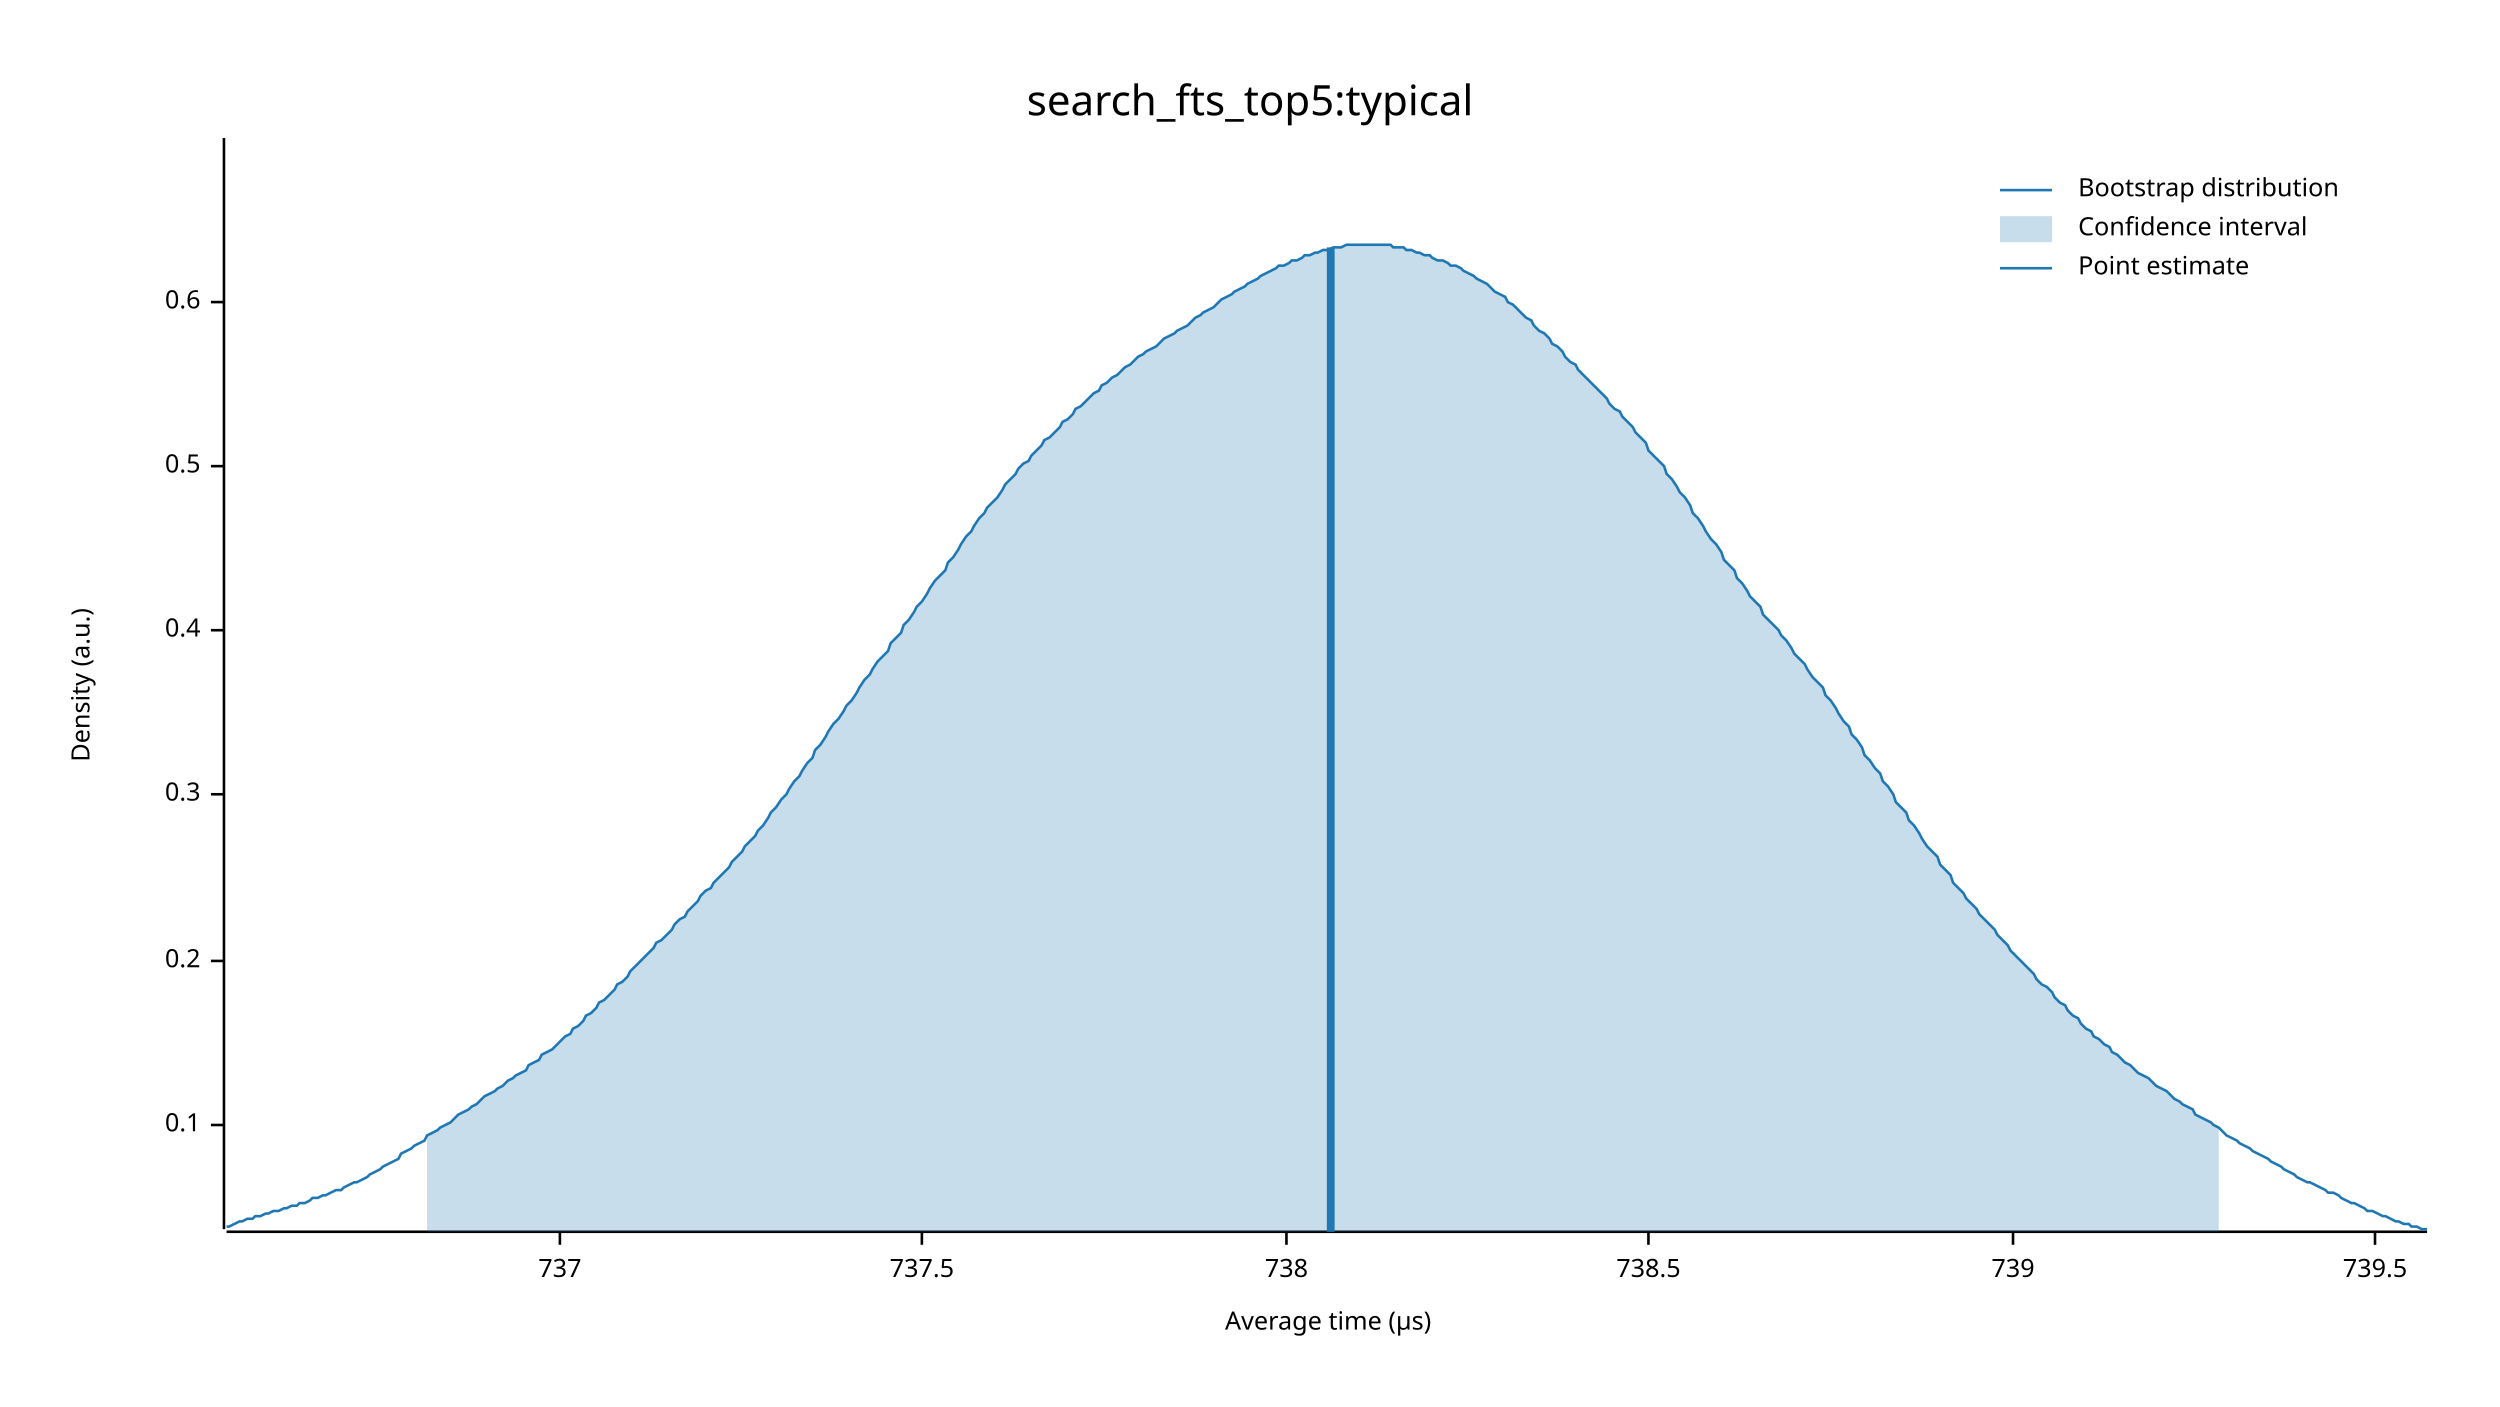
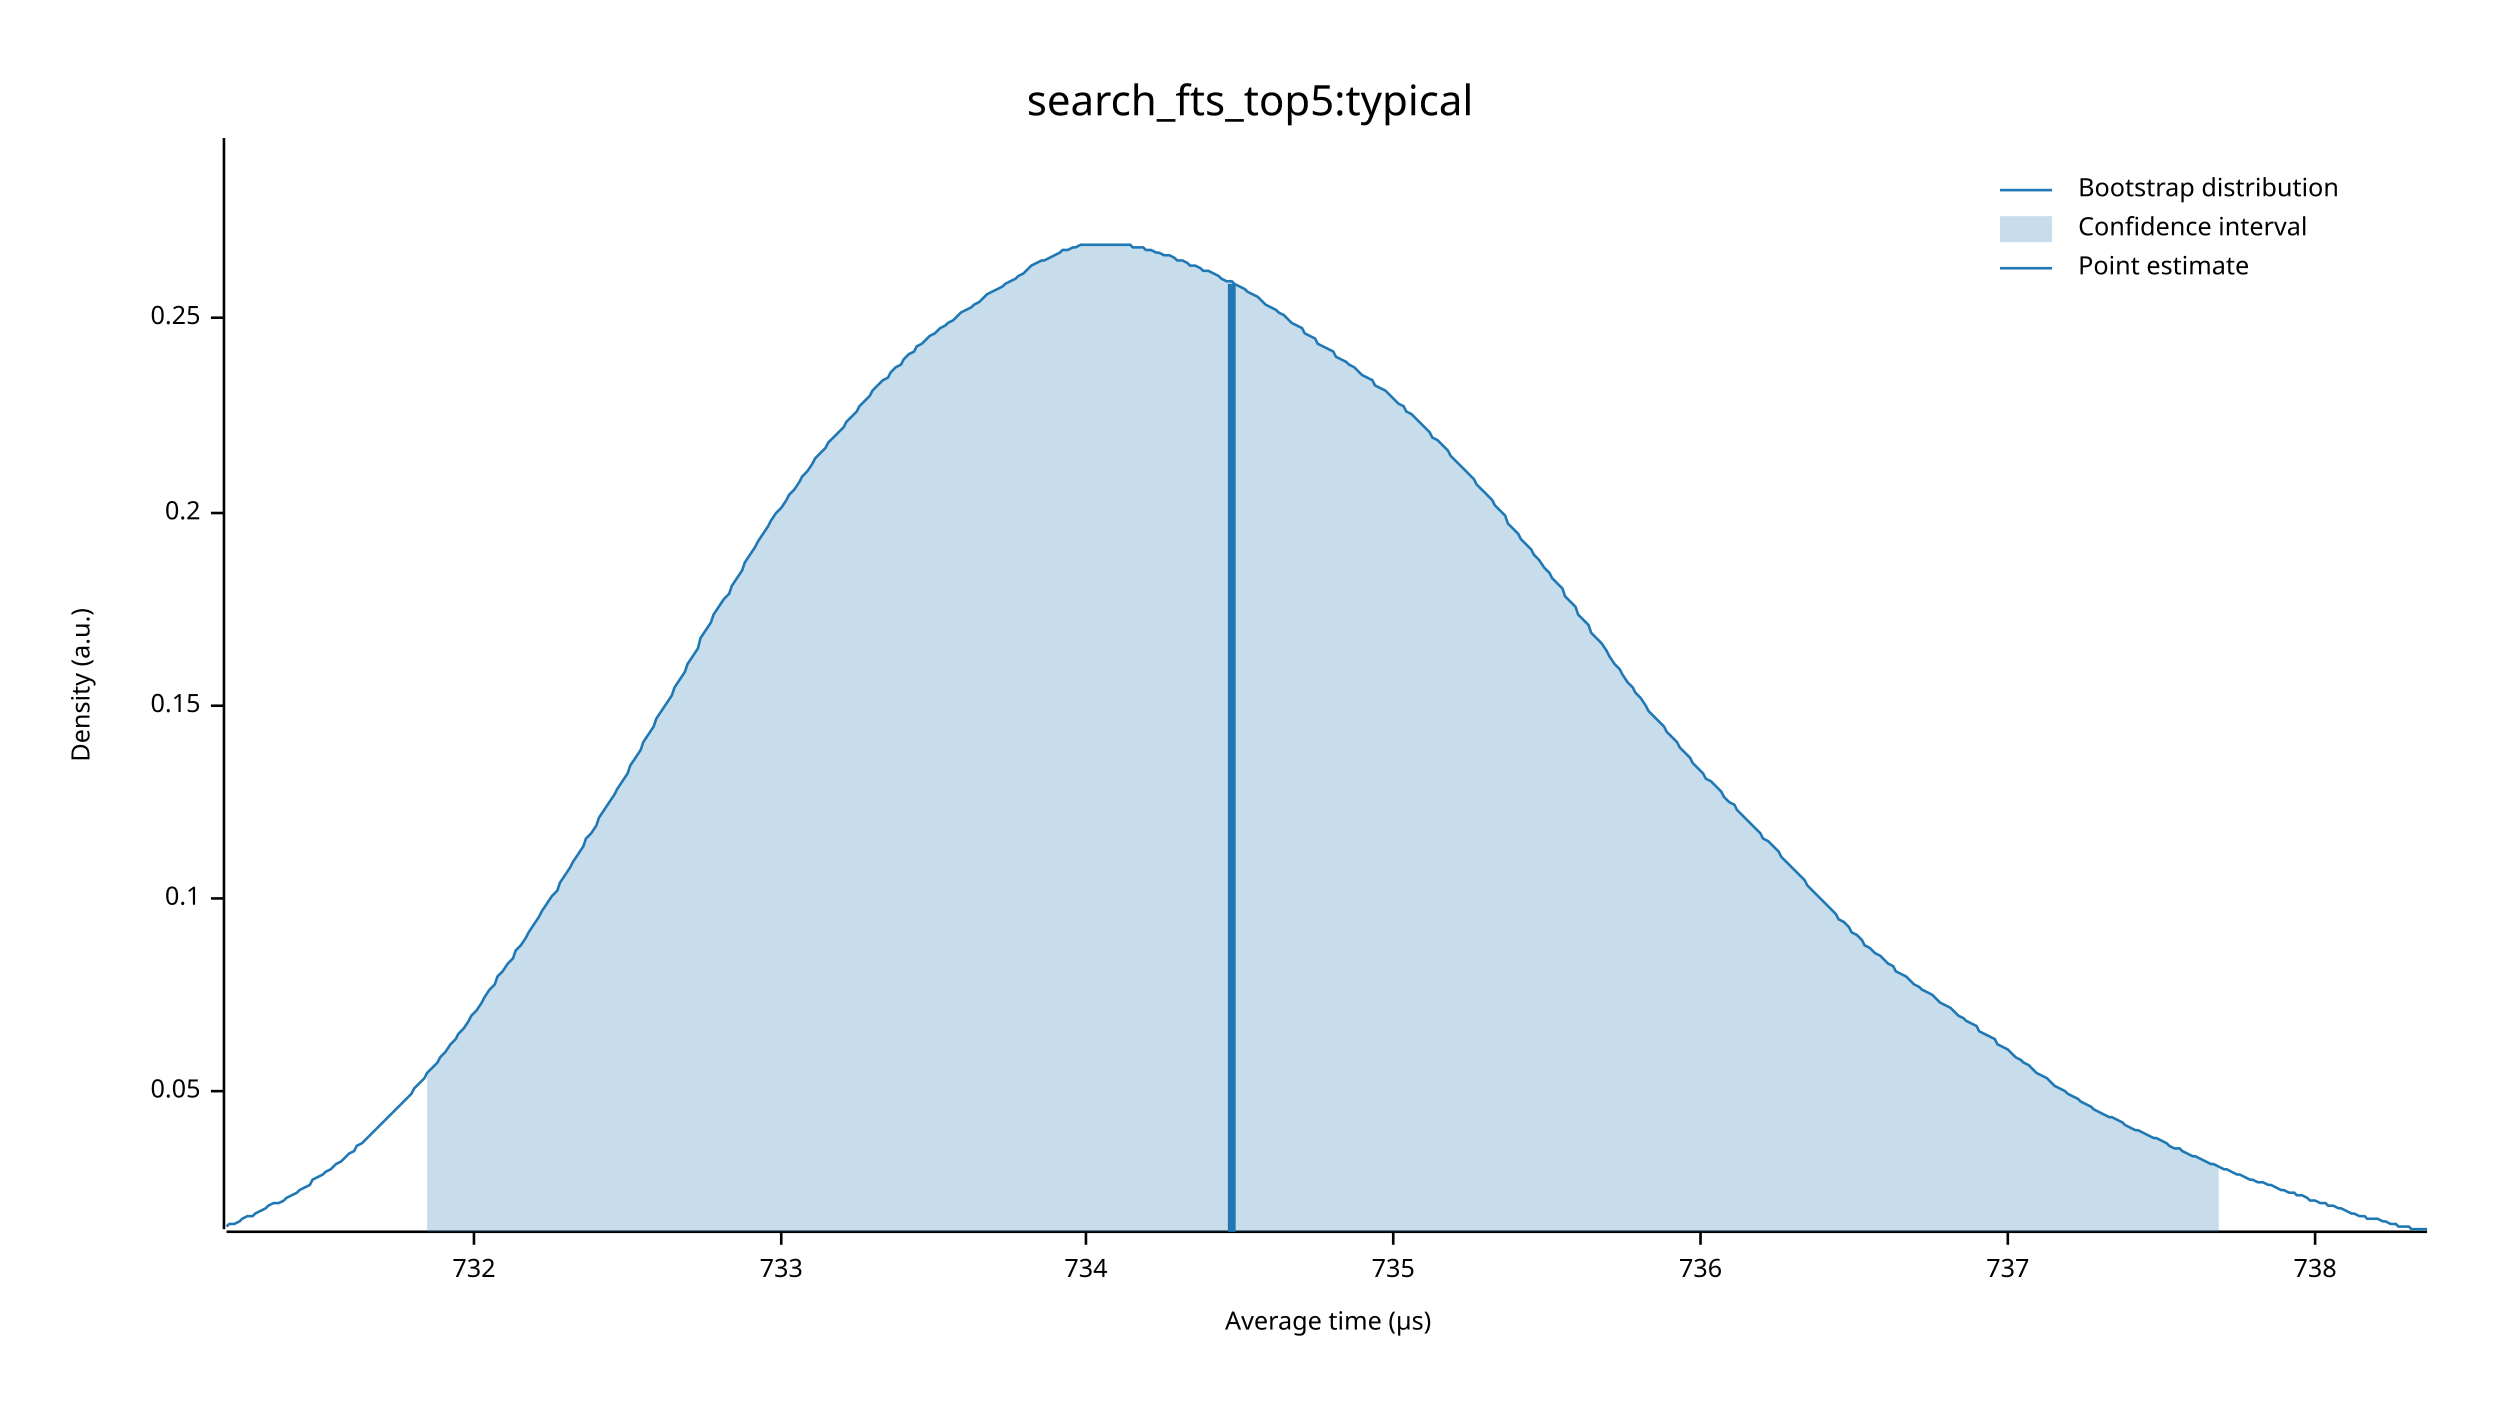
<svg xmlns="http://www.w3.org/2000/svg" width="960" height="540" viewBox="0 0 960 540">
  <text x="480" y="32" dy="0.76em" text-anchor="middle" font-family="sans-serif" font-size="16.129" opacity="1" fill="#000000">
search_fts_top5:typical
</text>
  <text x="27" y="263" dy="0.76em" text-anchor="middle" font-family="sans-serif" font-size="9.677" opacity="1" fill="#000000" transform="rotate(270, 27, 263)">
Density (a.u.)
</text>
  <text x="510" y="513" dy="-0.5ex" text-anchor="middle" font-family="sans-serif" font-size="9.677" opacity="1" fill="#000000">
Average time (µs)
</text>
  <polyline fill="none" opacity="1" stroke="#000000" stroke-width="1" points="86,53 86,472 " />
-   <text x="77" y="432" dy="0.5ex" text-anchor="end" font-family="sans-serif" font-size="9.677" opacity="1" fill="#000000">
+   <text x="77" y="419" dy="0.5ex" text-anchor="end" font-family="sans-serif" font-size="9.677" opacity="1" fill="#000000">
+ 0.05
+ </text>
+   <polyline fill="none" opacity="1" stroke="#000000" stroke-width="1" points="81,419 86,419 " />
+   <text x="77" y="345" dy="0.5ex" text-anchor="end" font-family="sans-serif" font-size="9.677" opacity="1" fill="#000000">
0.1
</text>
-   <polyline fill="none" opacity="1" stroke="#000000" stroke-width="1" points="81,432 86,432 " />
-   <text x="77" y="369" dy="0.5ex" text-anchor="end" font-family="sans-serif" font-size="9.677" opacity="1" fill="#000000">
+   <polyline fill="none" opacity="1" stroke="#000000" stroke-width="1" points="81,345 86,345 " />
+   <text x="77" y="271" dy="0.5ex" text-anchor="end" font-family="sans-serif" font-size="9.677" opacity="1" fill="#000000">
+ 0.15
+ </text>
+   <polyline fill="none" opacity="1" stroke="#000000" stroke-width="1" points="81,271 86,271 " />
+   <text x="77" y="197" dy="0.5ex" text-anchor="end" font-family="sans-serif" font-size="9.677" opacity="1" fill="#000000">
0.2
</text>
-   <polyline fill="none" opacity="1" stroke="#000000" stroke-width="1" points="81,369 86,369 " />
-   <text x="77" y="305" dy="0.5ex" text-anchor="end" font-family="sans-serif" font-size="9.677" opacity="1" fill="#000000">
- 0.3
+   <polyline fill="none" opacity="1" stroke="#000000" stroke-width="1" points="81,197 86,197 " />
+   <text x="77" y="122" dy="0.5ex" text-anchor="end" font-family="sans-serif" font-size="9.677" opacity="1" fill="#000000">
+ 0.25
</text>
-   <polyline fill="none" opacity="1" stroke="#000000" stroke-width="1" points="81,305 86,305 " />
-   <text x="77" y="242" dy="0.5ex" text-anchor="end" font-family="sans-serif" font-size="9.677" opacity="1" fill="#000000">
- 0.4
+   <polyline fill="none" opacity="1" stroke="#000000" stroke-width="1" points="81,122 86,122 " />
+   <polyline fill="none" opacity="1" stroke="#000000" stroke-width="1" points="87,473 932,473 " />
+   <text x="182" y="483" dy="0.76em" text-anchor="middle" font-family="sans-serif" font-size="9.677" opacity="1" fill="#000000">
+ 732
</text>
-   <polyline fill="none" opacity="1" stroke="#000000" stroke-width="1" points="81,242 86,242 " />
-   <text x="77" y="179" dy="0.5ex" text-anchor="end" font-family="sans-serif" font-size="9.677" opacity="1" fill="#000000">
- 0.5
+   <polyline fill="none" opacity="1" stroke="#000000" stroke-width="1" points="182,473 182,478 " />
+   <text x="300" y="483" dy="0.76em" text-anchor="middle" font-family="sans-serif" font-size="9.677" opacity="1" fill="#000000">
+ 733
</text>
-   <polyline fill="none" opacity="1" stroke="#000000" stroke-width="1" points="81,179 86,179 " />
-   <text x="77" y="116" dy="0.5ex" text-anchor="end" font-family="sans-serif" font-size="9.677" opacity="1" fill="#000000">
- 0.6
+   <polyline fill="none" opacity="1" stroke="#000000" stroke-width="1" points="300,473 300,478 " />
+   <text x="417" y="483" dy="0.76em" text-anchor="middle" font-family="sans-serif" font-size="9.677" opacity="1" fill="#000000">
+ 734
</text>
-   <polyline fill="none" opacity="1" stroke="#000000" stroke-width="1" points="81,116 86,116 " />
-   <polyline fill="none" opacity="1" stroke="#000000" stroke-width="1" points="87,473 932,473 " />
-   <text x="215" y="483" dy="0.76em" text-anchor="middle" font-family="sans-serif" font-size="9.677" opacity="1" fill="#000000">
+   <polyline fill="none" opacity="1" stroke="#000000" stroke-width="1" points="417,473 417,478 " />
+   <text x="535" y="483" dy="0.76em" text-anchor="middle" font-family="sans-serif" font-size="9.677" opacity="1" fill="#000000">
+ 735
+ </text>
+   <polyline fill="none" opacity="1" stroke="#000000" stroke-width="1" points="535,473 535,478 " />
+   <text x="653" y="483" dy="0.76em" text-anchor="middle" font-family="sans-serif" font-size="9.677" opacity="1" fill="#000000">
+ 736
+ </text>
+   <polyline fill="none" opacity="1" stroke="#000000" stroke-width="1" points="653,473 653,478 " />
+   <text x="771" y="483" dy="0.76em" text-anchor="middle" font-family="sans-serif" font-size="9.677" opacity="1" fill="#000000">
737
</text>
-   <polyline fill="none" opacity="1" stroke="#000000" stroke-width="1" points="215,473 215,478 " />
-   <text x="354" y="483" dy="0.76em" text-anchor="middle" font-family="sans-serif" font-size="9.677" opacity="1" fill="#000000">
- 737.5
- </text>
-   <polyline fill="none" opacity="1" stroke="#000000" stroke-width="1" points="354,473 354,478 " />
-   <text x="494" y="483" dy="0.76em" text-anchor="middle" font-family="sans-serif" font-size="9.677" opacity="1" fill="#000000">
+   <polyline fill="none" opacity="1" stroke="#000000" stroke-width="1" points="771,473 771,478 " />
+   <text x="889" y="483" dy="0.76em" text-anchor="middle" font-family="sans-serif" font-size="9.677" opacity="1" fill="#000000">
738
</text>
-   <polyline fill="none" opacity="1" stroke="#000000" stroke-width="1" points="494,473 494,478 " />
-   <text x="633" y="483" dy="0.76em" text-anchor="middle" font-family="sans-serif" font-size="9.677" opacity="1" fill="#000000">
- 738.5
- </text>
-   <polyline fill="none" opacity="1" stroke="#000000" stroke-width="1" points="633,473 633,478 " />
-   <text x="773" y="483" dy="0.76em" text-anchor="middle" font-family="sans-serif" font-size="9.677" opacity="1" fill="#000000">
- 739
- </text>
-   <polyline fill="none" opacity="1" stroke="#000000" stroke-width="1" points="773,473 773,478 " />
-   <text x="912" y="483" dy="0.76em" text-anchor="middle" font-family="sans-serif" font-size="9.677" opacity="1" fill="#000000">
- 739.5
- </text>
-   <polyline fill="none" opacity="1" stroke="#000000" stroke-width="1" points="912,473 912,478 " />
-   <polyline fill="none" opacity="1" stroke="#1F78B4" stroke-width="1" points="87,471 88,471 90,470 92,469 93,469 95,468 97,468 98,467 100,467 102,466 103,466 105,465 107,465 109,464 110,464 112,463 114,463 115,462 117,462 119,461 120,460 122,460 124,459 125,459 127,458 129,457 131,457 132,456 134,455 136,454 137,454 139,453 141,452 142,451 144,450 146,449 147,448 149,447 151,446 153,445 154,443 156,442 158,441 159,440 161,439 163,438 164,436 166,435 168,434 169,433 171,432 173,431 175,429 176,428 178,427 180,426 181,425 183,424 185,422 186,421 188,420 190,419 191,418 193,417 195,415 197,414 198,413 200,412 202,411 203,409 205,408 207,407 208,405 210,404 212,403 214,401 215,400 217,398 219,397 220,395 222,394 224,392 225,390 227,389 229,387 230,385 232,384 234,382 236,380 237,378 239,377 241,375 242,373 244,371 246,369 247,368 249,366 251,364 252,362 254,361 256,359 258,357 259,355 261,353 263,352 264,350 266,348 268,346 269,344 271,342 273,341 274,339 276,337 278,335 280,333 281,331 283,329 285,327 286,325 288,323 290,321 291,319 293,317 295,314 296,312 298,310 300,307 302,305 303,303 305,300 307,298 308,296 310,293 312,291 313,288 315,286 317,283 318,281 320,278 322,276 324,273 325,271 327,269 329,266 330,264 332,261 334,259 335,257 337,254 339,252 341,250 342,247 344,245 346,243 347,240 349,238 351,235 352,233 354,231 356,228 357,226 359,223 361,221 363,219 364,216 366,214 368,211 369,209 371,206 373,204 374,202 376,199 378,197 379,195 381,193 383,191 385,188 386,186 388,184 390,182 391,180 393,178 395,177 396,175 398,173 400,171 401,169 403,168 405,166 407,164 408,162 410,161 412,159 413,157 415,156 417,154 418,153 420,151 422,150 423,148 425,147 427,145 429,144 430,143 432,141 434,140 435,139 437,137 439,136 440,135 442,134 444,133 445,132 447,130 449,129 451,128 452,127 454,126 456,125 457,124 459,122 461,121 462,120 464,119 466,118 468,116 469,115 471,114 473,113 474,112 476,111 478,110 479,109 481,108 483,107 484,106 486,105 488,104 490,103 491,102 493,102 495,101 496,100 498,100 500,99 501,98 503,98 505,97 506,97 508,96 510,96 512,95 513,95 515,95 517,94 518,94 520,94 522,94 523,94 525,94 527,94 528,94 530,94 532,94 534,94 535,95 537,95 539,95 540,96 542,96 544,97 545,97 547,98 549,98 550,99 552,100 554,100 556,101 557,102 559,102 561,103 562,104 564,105 566,106 567,107 569,108 571,109 573,111 574,112 576,113 578,114 579,116 581,117 583,119 584,120 586,122 588,123 589,125 591,127 593,128 595,130 596,132 598,133 600,135 601,137 603,139 605,140 606,142 608,144 610,146 611,147 613,149 615,151 617,153 618,155 620,157 622,158 623,160 625,162 627,164 628,166 630,168 632,170 633,173 635,175 637,177 639,179 640,182 642,184 644,187 645,189 647,191 649,194 650,197 652,199 654,202 655,204 657,207 659,209 661,212 662,215 664,217 666,219 667,222 669,224 671,227 672,229 674,231 676,233 677,236 679,238 681,240 683,242 684,244 686,246 688,249 689,251 691,253 693,255 694,257 696,260 698,262 700,264 701,267 703,269 705,272 706,274 708,277 710,279 711,282 713,284 715,287 716,290 718,292 720,295 722,297 723,300 725,302 727,305 728,308 730,310 732,312 733,315 735,317 737,320 738,322 740,325 742,327 744,329 745,332 747,334 749,336 750,339 752,341 754,343 755,345 757,347 759,349 760,351 762,353 764,355 766,357 767,359 769,361 771,363 772,365 774,367 776,369 777,370 779,372 781,374 782,376 784,378 786,379 788,381 789,383 791,385 793,386 794,388 796,390 798,391 799,393 801,395 803,396 804,398 806,399 808,401 810,402 811,404 813,405 815,407 816,408 818,409 820,411 821,412 823,413 825,414 827,416 828,417 830,418 832,419 833,420 835,422 837,423 838,424 840,425 842,426 843,428 845,429 847,430 849,431 850,432 852,433 854,435 855,436 857,437 859,438 860,439 862,440 864,441 865,442 867,443 869,444 871,445 872,446 874,447 876,448 877,449 879,450 881,451 882,452 884,453 886,454 887,454 889,455 891,456 893,457 894,458 896,458 898,459 899,460 901,461 903,462 904,462 906,463 908,464 909,465 911,465 913,466 915,467 916,467 918,468 920,469 921,469 923,470 925,470 926,471 928,471 930,472 932,472 " />
-   <polygon opacity="0.25" fill="#1F78B4" points="164,436 166,435 168,434 169,433 171,432 173,431 175,429 176,428 178,427 180,426 181,425 183,424 185,422 186,421 188,420 190,419 191,418 193,417 195,415 197,414 198,413 200,412 202,411 203,409 205,408 207,407 208,405 210,404 212,403 214,401 215,400 217,398 219,397 220,395 222,394 224,392 225,390 227,389 229,387 230,385 232,384 234,382 236,380 237,378 239,377 241,375 242,373 244,371 246,369 247,368 249,366 251,364 252,362 254,361 256,359 258,357 259,355 261,353 263,352 264,350 266,348 268,346 269,344 271,342 273,341 274,339 276,337 278,335 280,333 281,331 283,329 285,327 286,325 288,323 290,321 291,319 293,317 295,314 296,312 298,310 300,307 302,305 303,303 305,300 307,298 308,296 310,293 312,291 313,288 315,286 317,283 318,281 320,278 322,276 324,273 325,271 327,269 329,266 330,264 332,261 334,259 335,257 337,254 339,252 341,250 342,247 344,245 346,243 347,240 349,238 351,235 352,233 354,231 356,228 357,226 359,223 361,221 363,219 364,216 366,214 368,211 369,209 371,206 373,204 374,202 376,199 378,197 379,195 381,193 383,191 385,188 386,186 388,184 390,182 391,180 393,178 395,177 396,175 398,173 400,171 401,169 403,168 405,166 407,164 408,162 410,161 412,159 413,157 415,156 417,154 418,153 420,151 422,150 423,148 425,147 427,145 429,144 430,143 432,141 434,140 435,139 437,137 439,136 440,135 442,134 444,133 445,132 447,130 449,129 451,128 452,127 454,126 456,125 457,124 459,122 461,121 462,120 464,119 466,118 468,116 469,115 471,114 473,113 474,112 476,111 478,110 479,109 481,108 483,107 484,106 486,105 488,104 490,103 491,102 493,102 495,101 496,100 498,100 500,99 501,98 503,98 505,97 506,97 508,96 510,96 512,95 513,95 515,95 517,94 518,94 520,94 522,94 523,94 525,94 527,94 528,94 530,94 532,94 534,94 535,95 537,95 539,95 540,96 542,96 544,97 545,97 547,98 549,98 550,99 552,100 554,100 556,101 557,102 559,102 561,103 562,104 564,105 566,106 567,107 569,108 571,109 573,111 574,112 576,113 578,114 579,116 581,117 583,119 584,120 586,122 588,123 589,125 591,127 593,128 595,130 596,132 598,133 600,135 601,137 603,139 605,140 606,142 608,144 610,146 611,147 613,149 615,151 617,153 618,155 620,157 622,158 623,160 625,162 627,164 628,166 630,168 632,170 633,173 635,175 637,177 639,179 640,182 642,184 644,187 645,189 647,191 649,194 650,197 652,199 654,202 655,204 657,207 659,209 661,212 662,215 664,217 666,219 667,222 669,224 671,227 672,229 674,231 676,233 677,236 679,238 681,240 683,242 684,244 686,246 688,249 689,251 691,253 693,255 694,257 696,260 698,262 700,264 701,267 703,269 705,272 706,274 708,277 710,279 711,282 713,284 715,287 716,290 718,292 720,295 722,297 723,300 725,302 727,305 728,308 730,310 732,312 733,315 735,317 737,320 738,322 740,325 742,327 744,329 745,332 747,334 749,336 750,339 752,341 754,343 755,345 757,347 759,349 760,351 762,353 764,355 766,357 767,359 769,361 771,363 772,365 774,367 776,369 777,370 779,372 781,374 782,376 784,378 786,379 788,381 789,383 791,385 793,386 794,388 796,390 798,391 799,393 801,395 803,396 804,398 806,399 808,401 810,402 811,404 813,405 815,407 816,408 818,409 820,411 821,412 823,413 825,414 827,416 828,417 830,418 832,419 833,420 835,422 837,423 838,424 840,425 842,426 843,428 845,429 847,430 849,431 850,432 852,433 852,473 164,473 " />
-   <polyline fill="none" opacity="1" stroke="#1F78B4" stroke-width="3" points="511,473 511,95 " />
+   <polyline fill="none" opacity="1" stroke="#000000" stroke-width="1" points="889,473 889,478 " />
+   <polyline fill="none" opacity="1" stroke="#1F78B4" stroke-width="1" points="87,471 88,470 90,470 92,469 93,468 95,467 97,467 98,466 100,465 102,464 103,463 105,462 107,462 109,461 110,460 112,459 114,458 115,457 117,456 119,455 120,453 122,452 124,451 125,450 127,449 129,447 131,446 132,445 134,443 136,442 137,440 139,439 141,437 142,436 144,434 146,432 147,431 149,429 151,427 153,425 154,424 156,422 158,420 159,418 161,416 163,414 164,412 166,410 168,408 169,406 171,404 173,401 175,399 176,397 178,395 180,392 181,390 183,388 185,385 186,383 188,380 190,378 191,375 193,373 195,370 197,368 198,365 200,363 202,360 203,358 205,355 207,352 208,350 210,347 212,344 214,342 215,339 217,336 219,333 220,331 222,328 224,325 225,322 227,320 229,317 230,314 232,311 234,308 236,305 237,303 239,300 241,297 242,294 244,291 246,288 247,285 249,282 251,279 252,276 254,273 256,270 258,267 259,264 261,261 263,258 264,255 266,252 268,249 269,245 271,242 273,239 274,236 276,233 278,230 280,228 281,225 283,222 285,219 286,216 288,213 290,210 291,208 293,205 295,202 296,200 298,197 300,195 302,192 303,190 305,188 307,185 308,183 310,181 312,178 313,176 315,174 317,172 318,170 320,168 322,166 324,164 325,162 327,160 329,158 330,156 332,154 334,152 335,150 337,148 339,146 341,145 342,143 344,141 346,140 347,138 349,136 351,135 352,133 354,132 356,130 357,129 359,128 361,126 363,125 364,124 366,123 368,121 369,120 371,119 373,118 374,117 376,116 378,114 379,113 381,112 383,111 385,110 386,109 388,108 390,107 391,106 393,105 395,103 396,102 398,101 400,100 401,100 403,99 405,98 407,97 408,96 410,96 412,95 413,95 415,94 417,94 418,94 420,94 422,94 423,94 425,94 427,94 429,94 430,94 432,94 434,94 435,95 437,95 439,95 440,96 442,96 444,97 445,97 447,98 449,98 451,99 452,100 454,100 456,101 457,102 459,102 461,103 462,104 464,104 466,105 468,106 469,107 471,108 473,108 474,109 476,110 478,111 479,112 481,113 483,114 484,115 486,117 488,118 490,119 491,120 493,121 495,123 496,124 498,125 500,126 501,128 503,129 505,130 506,132 508,133 510,134 512,135 513,137 515,138 517,139 518,140 520,141 522,143 523,144 525,145 527,146 528,148 530,149 532,150 534,152 535,153 537,155 539,156 540,158 542,159 544,161 545,162 547,164 549,166 550,168 552,169 554,171 556,173 557,175 559,177 561,179 562,180 564,182 566,184 567,186 569,188 571,190 573,192 574,194 576,196 578,198 579,201 581,203 583,205 584,207 586,209 588,211 589,213 591,215 593,218 595,220 596,222 598,224 600,226 601,229 603,231 605,233 606,236 608,238 610,240 611,243 613,245 615,247 617,250 618,252 620,255 622,257 623,259 625,262 627,264 628,266 630,268 632,271 633,273 635,275 637,277 639,279 640,281 642,283 644,285 645,287 647,289 649,291 650,293 652,295 654,297 655,299 657,300 659,302 661,304 662,306 664,308 666,309 667,311 669,313 671,315 672,316 674,318 676,320 677,322 679,323 681,325 683,327 684,329 686,331 688,333 689,334 691,336 693,338 694,340 696,342 698,344 700,346 701,347 703,349 705,351 706,353 708,354 710,356 711,358 713,359 715,361 716,363 718,364 720,366 722,367 723,368 725,370 727,371 728,373 730,374 732,375 733,376 735,378 737,379 738,380 740,381 742,382 744,384 745,385 747,386 749,387 750,388 752,390 754,391 755,392 757,393 759,394 760,396 762,397 764,398 766,399 767,401 769,402 771,403 772,404 774,406 776,407 777,408 779,409 781,411 782,412 784,413 786,414 788,416 789,417 791,418 793,419 794,420 796,421 798,422 799,423 801,424 803,425 804,426 806,427 808,428 810,429 811,429 813,430 815,431 816,432 818,433 820,434 821,434 823,435 825,436 827,437 828,437 830,438 832,439 833,440 835,441 837,441 838,442 840,443 842,444 843,444 845,445 847,446 849,447 850,447 852,448 854,449 855,449 857,450 859,451 860,451 862,452 864,453 865,453 867,454 869,454 871,455 872,455 874,456 876,457 877,457 879,458 881,458 882,459 884,459 886,460 887,461 889,461 891,462 893,462 894,463 896,463 898,464 899,464 901,465 903,466 904,466 906,467 908,467 909,468 911,468 913,468 915,469 916,469 918,470 920,470 921,471 923,471 925,471 926,472 928,472 930,472 932,472 " />
+   <polygon opacity="0.25" fill="#1F78B4" points="164,412 166,410 168,408 169,406 171,404 173,401 175,399 176,397 178,395 180,392 181,390 183,388 185,385 186,383 188,380 190,378 191,375 193,373 195,370 197,368 198,365 200,363 202,360 203,358 205,355 207,352 208,350 210,347 212,344 214,342 215,339 217,336 219,333 220,331 222,328 224,325 225,322 227,320 229,317 230,314 232,311 234,308 236,305 237,303 239,300 241,297 242,294 244,291 246,288 247,285 249,282 251,279 252,276 254,273 256,270 258,267 259,264 261,261 263,258 264,255 266,252 268,249 269,245 271,242 273,239 274,236 276,233 278,230 280,228 281,225 283,222 285,219 286,216 288,213 290,210 291,208 293,205 295,202 296,200 298,197 300,195 302,192 303,190 305,188 307,185 308,183 310,181 312,178 313,176 315,174 317,172 318,170 320,168 322,166 324,164 325,162 327,160 329,158 330,156 332,154 334,152 335,150 337,148 339,146 341,145 342,143 344,141 346,140 347,138 349,136 351,135 352,133 354,132 356,130 357,129 359,128 361,126 363,125 364,124 366,123 368,121 369,120 371,119 373,118 374,117 376,116 378,114 379,113 381,112 383,111 385,110 386,109 388,108 390,107 391,106 393,105 395,103 396,102 398,101 400,100 401,100 403,99 405,98 407,97 408,96 410,96 412,95 413,95 415,94 417,94 418,94 420,94 422,94 423,94 425,94 427,94 429,94 430,94 432,94 434,94 435,95 437,95 439,95 440,96 442,96 444,97 445,97 447,98 449,98 451,99 452,100 454,100 456,101 457,102 459,102 461,103 462,104 464,104 466,105 468,106 469,107 471,108 473,108 474,109 476,110 478,111 479,112 481,113 483,114 484,115 486,117 488,118 490,119 491,120 493,121 495,123 496,124 498,125 500,126 501,128 503,129 505,130 506,132 508,133 510,134 512,135 513,137 515,138 517,139 518,140 520,141 522,143 523,144 525,145 527,146 528,148 530,149 532,150 534,152 535,153 537,155 539,156 540,158 542,159 544,161 545,162 547,164 549,166 550,168 552,169 554,171 556,173 557,175 559,177 561,179 562,180 564,182 566,184 567,186 569,188 571,190 573,192 574,194 576,196 578,198 579,201 581,203 583,205 584,207 586,209 588,211 589,213 591,215 593,218 595,220 596,222 598,224 600,226 601,229 603,231 605,233 606,236 608,238 610,240 611,243 613,245 615,247 617,250 618,252 620,255 622,257 623,259 625,262 627,264 628,266 630,268 632,271 633,273 635,275 637,277 639,279 640,281 642,283 644,285 645,287 647,289 649,291 650,293 652,295 654,297 655,299 657,300 659,302 661,304 662,306 664,308 666,309 667,311 669,313 671,315 672,316 674,318 676,320 677,322 679,323 681,325 683,327 684,329 686,331 688,333 689,334 691,336 693,338 694,340 696,342 698,344 700,346 701,347 703,349 705,351 706,353 708,354 710,356 711,358 713,359 715,361 716,363 718,364 720,366 722,367 723,368 725,370 727,371 728,373 730,374 732,375 733,376 735,378 737,379 738,380 740,381 742,382 744,384 745,385 747,386 749,387 750,388 752,390 754,391 755,392 757,393 759,394 760,396 762,397 764,398 766,399 767,401 769,402 771,403 772,404 774,406 776,407 777,408 779,409 781,411 782,412 784,413 786,414 788,416 789,417 791,418 793,419 794,420 796,421 798,422 799,423 801,424 803,425 804,426 806,427 808,428 810,429 811,429 813,430 815,431 816,432 818,433 820,434 821,434 823,435 825,436 827,437 828,437 830,438 832,439 833,440 835,441 837,441 838,442 840,443 842,444 843,444 845,445 847,446 849,447 850,447 852,448 852,473 164,473 " />
+   <polyline fill="none" opacity="1" stroke="#1F78B4" stroke-width="3" points="473,473 473,109 " />
  <text x="798" y="68" dy="0.76em" text-anchor="start" font-family="sans-serif" font-size="9.677" opacity="1" fill="#000000">
Bootstrap distribution
</text>
  <text x="798" y="83" dy="0.76em" text-anchor="start" font-family="sans-serif" font-size="9.677" opacity="1" fill="#000000">
Confidence interval
</text>
  <text x="798" y="98" dy="0.76em" text-anchor="start" font-family="sans-serif" font-size="9.677" opacity="1" fill="#000000">
Point estimate
</text>
  <polyline fill="none" opacity="1" stroke="#1F78B4" stroke-width="1" points="768,73 788,73 " />
  <rect x="768" y="83" width="20" height="10" opacity="0.25" fill="#1F78B4" stroke="none" />
  <polyline fill="none" opacity="1" stroke="#1F78B4" stroke-width="1" points="768,103 788,103 " />
</svg>
